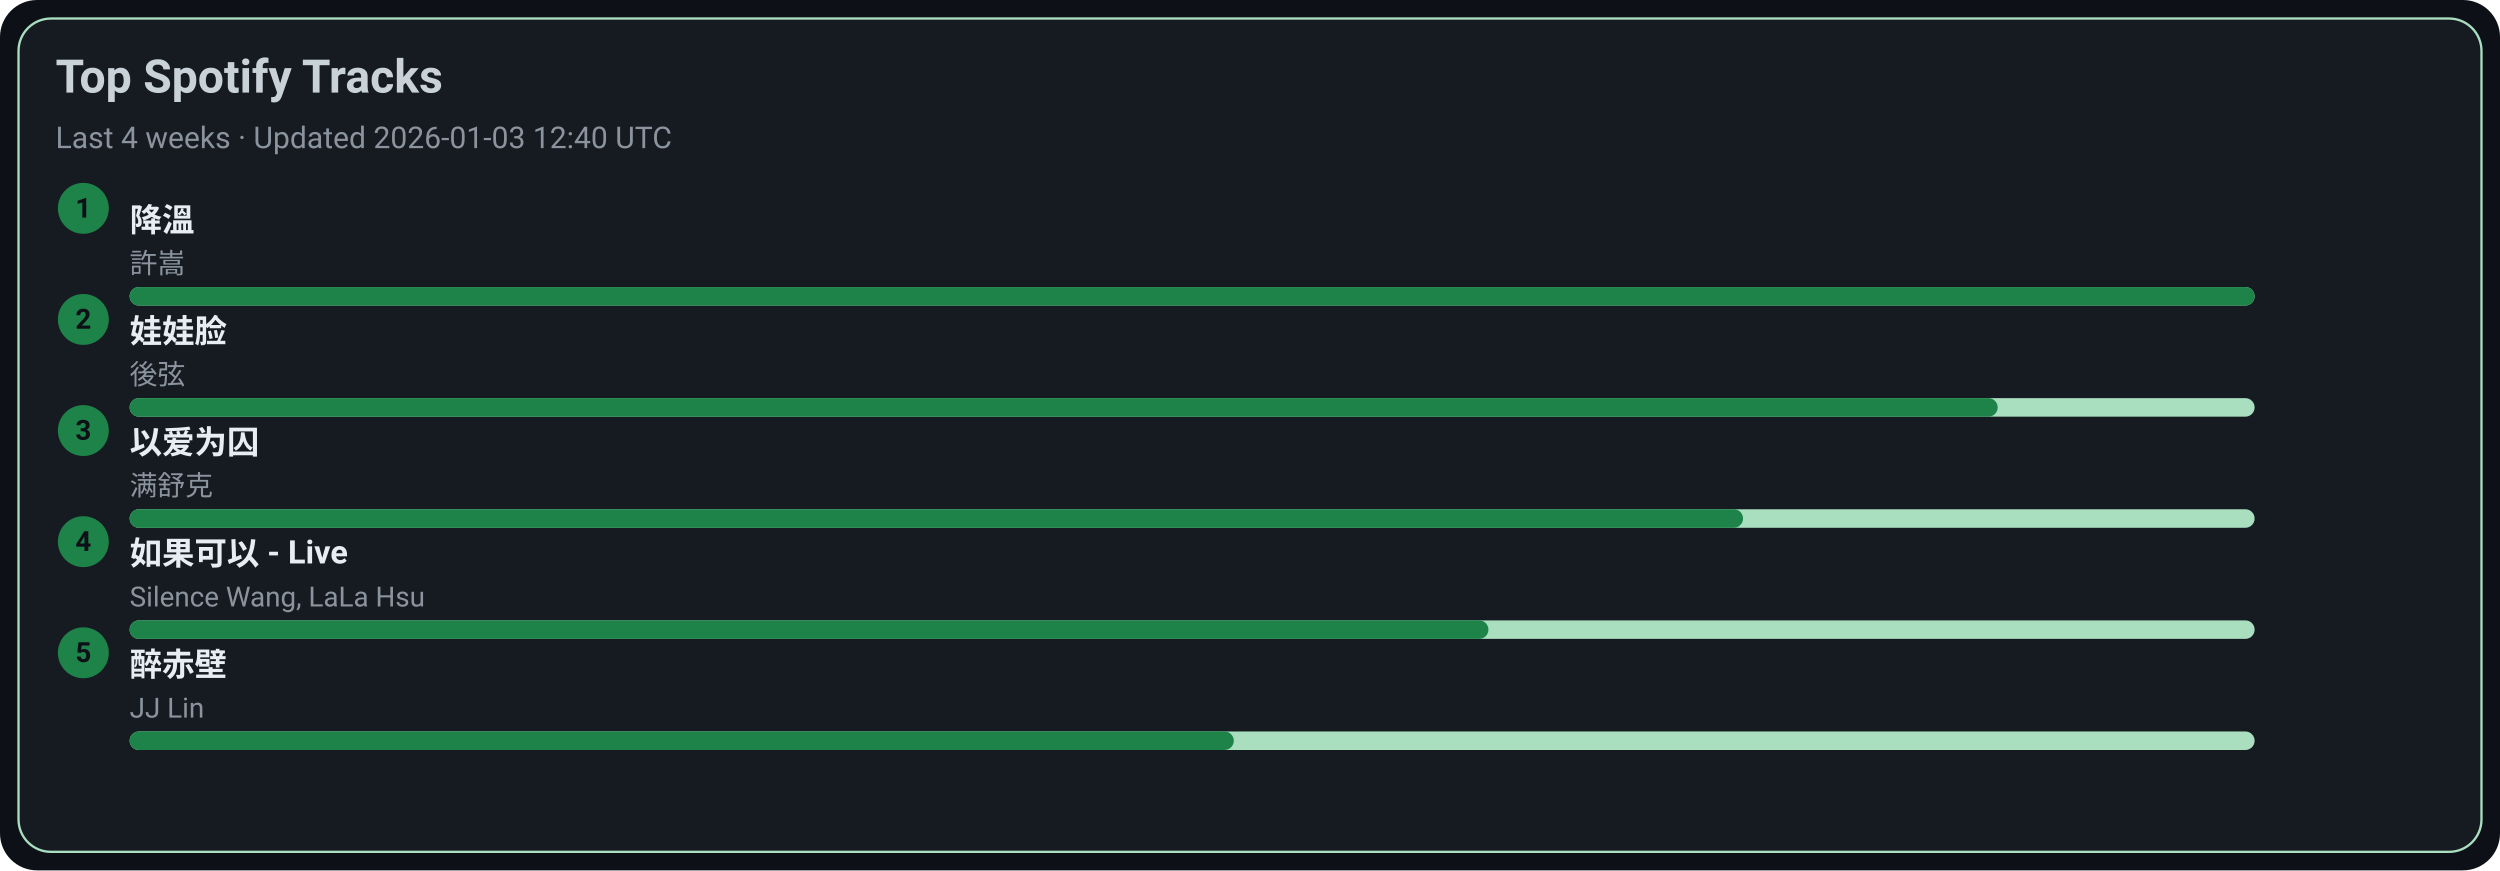
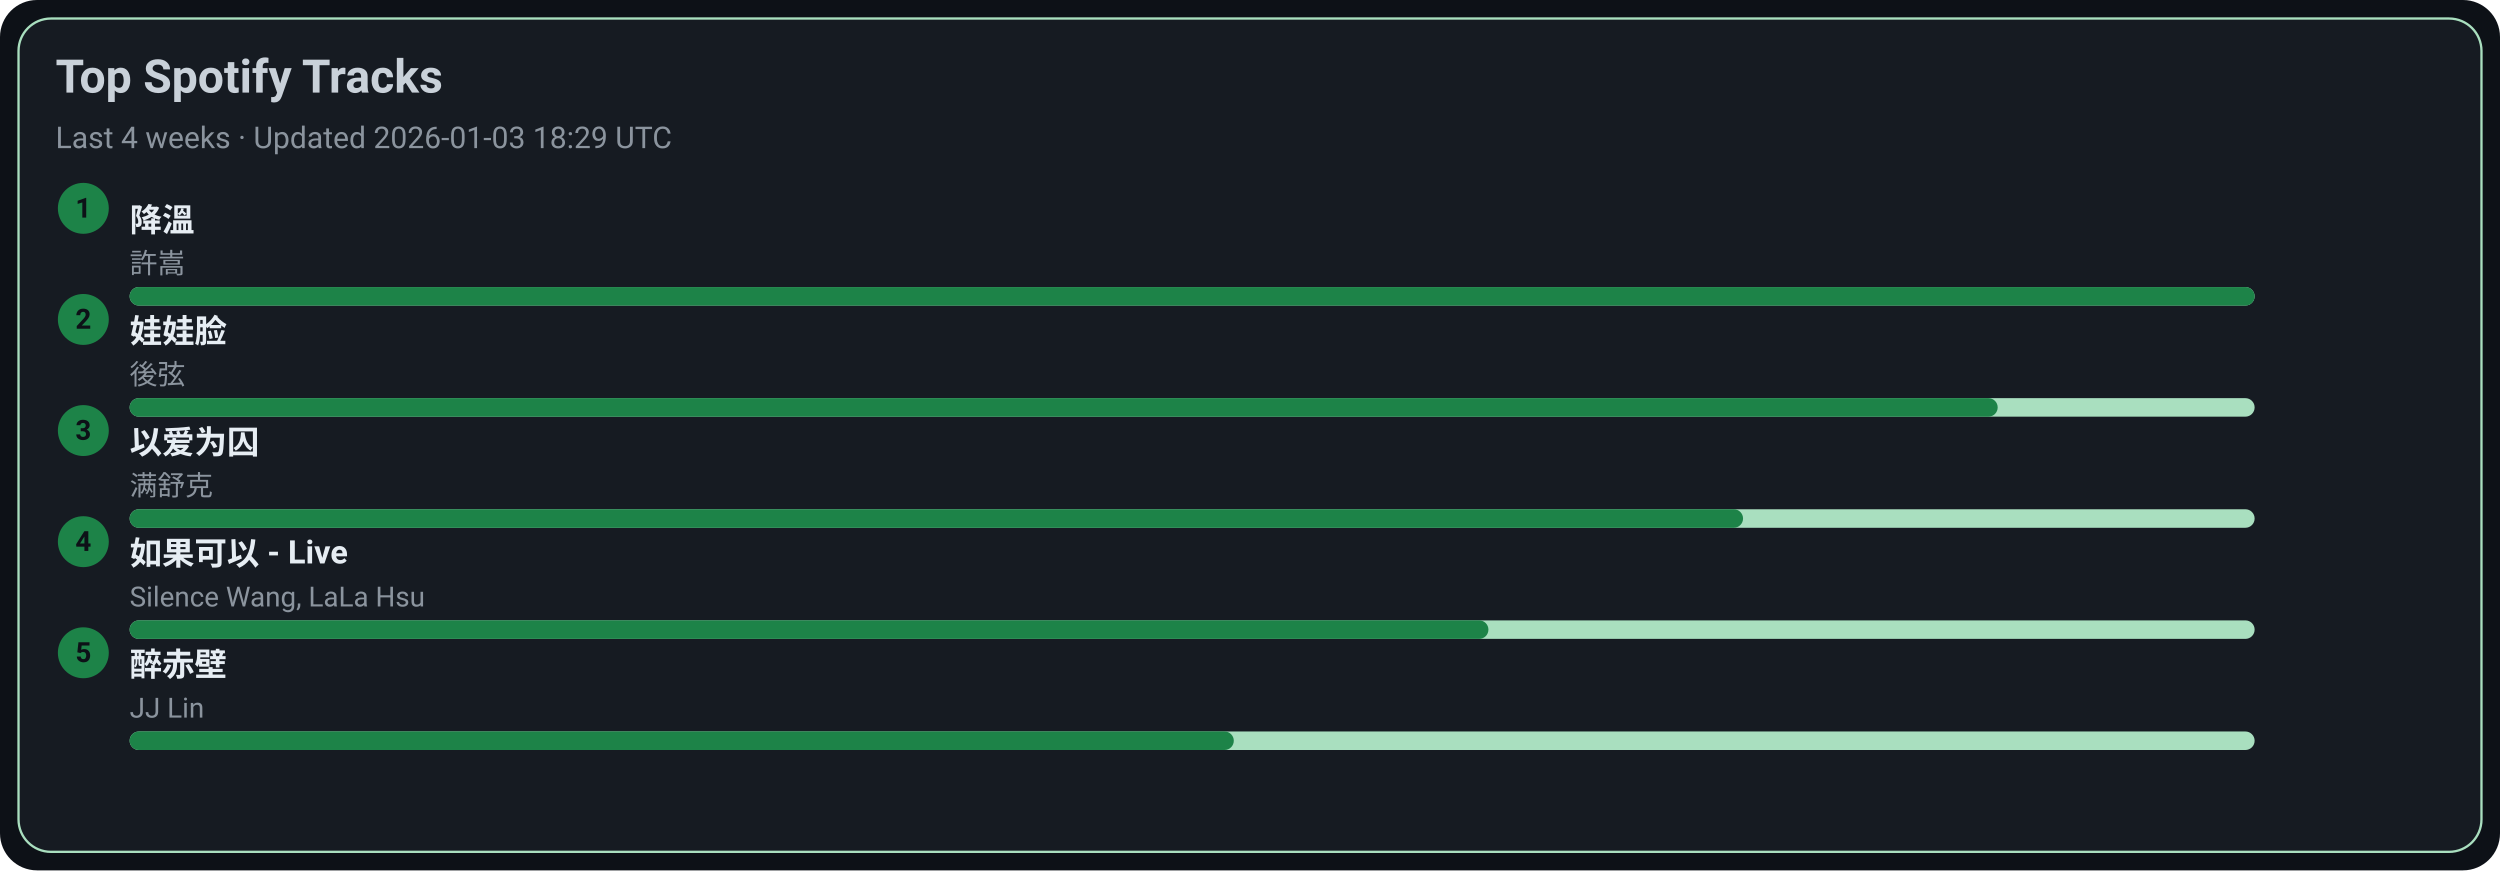
<svg xmlns="http://www.w3.org/2000/svg" width="1080" height="376" viewBox="0 0 1080 376">
  <style>text{font-family:-apple-system,BlinkMacSystemFont,Segoe UI,Roboto,Ubuntu,Helvetica Neue,Arial,Noto Sans,sans-serif}</style>
  <rect width="1080" height="376" rx="16" fill="#0d1117" />
  <rect x="8" y="8" width="1064" height="360" rx="14" fill="#161b22" stroke="#A9DFBF" />
  <text x="24" y="40" font-size="20" fill="#c9d1d9" font-weight="600">Top Spotify Tracks</text>
-   <text x="24" y="64" font-size="13" fill="#8b949e">Last 4 weeks · Updated 2026-01-03 12:40 UTC</text>
+   <text x="24" y="64" font-size="13" fill="#8b949e">Last 4 weeks · Updated 2026-01-03 18:29 UTC</text>
  <circle cx="36" cy="90" r="11" fill="#1D8348" />
  <text x="36" y="94" text-anchor="middle" font-size="12" fill="#0d1117" font-weight="700">1</text>
  <a href="https://open.spotify.com/track/2q9uhrOfyOnBa3oWR1PfYT" target="_blank" rel="noopener noreferrer">
    <text x="56" y="100" font-size="14" fill="#e6edf3" font-weight="600">降溫</text>
  </a>
  <text x="56" y="118" font-size="12" fill="#8b949e">許嵩</text>
  <rect x="56" y="124" width="918" height="8" rx="4" fill="#A9DFBF" />
  <rect x="56" y="124" width="918" height="8" rx="4" fill="#1D8348" />
  <circle cx="36" cy="138" r="11" fill="#1D8348" />
  <text x="36" y="142" text-anchor="middle" font-size="12" fill="#0d1117" font-weight="700">2</text>
  <a href="https://open.spotify.com/track/08ouEICweFmqfgPJnRIQkE" target="_blank" rel="noopener noreferrer">
    <text x="56" y="148" font-size="14" fill="#e6edf3" font-weight="600">娃娃脸</text>
  </a>
  <text x="56" y="166" font-size="12" fill="#8b949e">後弦</text>
  <rect x="56" y="172" width="918" height="8" rx="4" fill="#A9DFBF" />
  <rect x="56" y="172" width="807" height="8" rx="4" fill="#1D8348" />
  <circle cx="36" cy="186" r="11" fill="#1D8348" />
  <text x="36" y="190" text-anchor="middle" font-size="12" fill="#0d1117" font-weight="700">3</text>
  <a href="https://open.spotify.com/track/0RW2LEfGQK5BaIho6sSLqf" target="_blank" rel="noopener noreferrer">
    <text x="56" y="196" font-size="14" fill="#e6edf3" font-weight="600">以爱为囚</text>
  </a>
  <text x="56" y="214" font-size="12" fill="#8b949e">满舒克</text>
  <rect x="56" y="220" width="918" height="8" rx="4" fill="#A9DFBF" />
  <rect x="56" y="220" width="697" height="8" rx="4" fill="#1D8348" />
  <circle cx="36" cy="234" r="11" fill="#1D8348" />
  <text x="36" y="238" text-anchor="middle" font-size="12" fill="#0d1117" font-weight="700">4</text>
  <a href="https://open.spotify.com/track/6IF65dJzfmPcX7jwDegwoo" target="_blank" rel="noopener noreferrer">
    <text x="56" y="244" font-size="14" fill="#e6edf3" font-weight="600">如果可以 - Live</text>
  </a>
  <text x="56" y="262" font-size="12" fill="#8b949e">Silence Wang, LaLa Hsu</text>
  <rect x="56" y="268" width="918" height="8" rx="4" fill="#A9DFBF" />
  <rect x="56" y="268" width="587" height="8" rx="4" fill="#1D8348" />
  <circle cx="36" cy="282" r="11" fill="#1D8348" />
  <text x="36" y="286" text-anchor="middle" font-size="12" fill="#0d1117" font-weight="700">5</text>
  <a href="https://open.spotify.com/track/69lAYqbyHL1A0gctdLd9WV" target="_blank" rel="noopener noreferrer">
    <text x="56" y="292" font-size="14" fill="#e6edf3" font-weight="600">醉赤壁</text>
  </a>
  <text x="56" y="310" font-size="12" fill="#8b949e">JJ Lin</text>
  <rect x="56" y="316" width="918" height="8" rx="4" fill="#A9DFBF" />
  <rect x="56" y="316" width="477" height="8" rx="4" fill="#1D8348" />
</svg>
